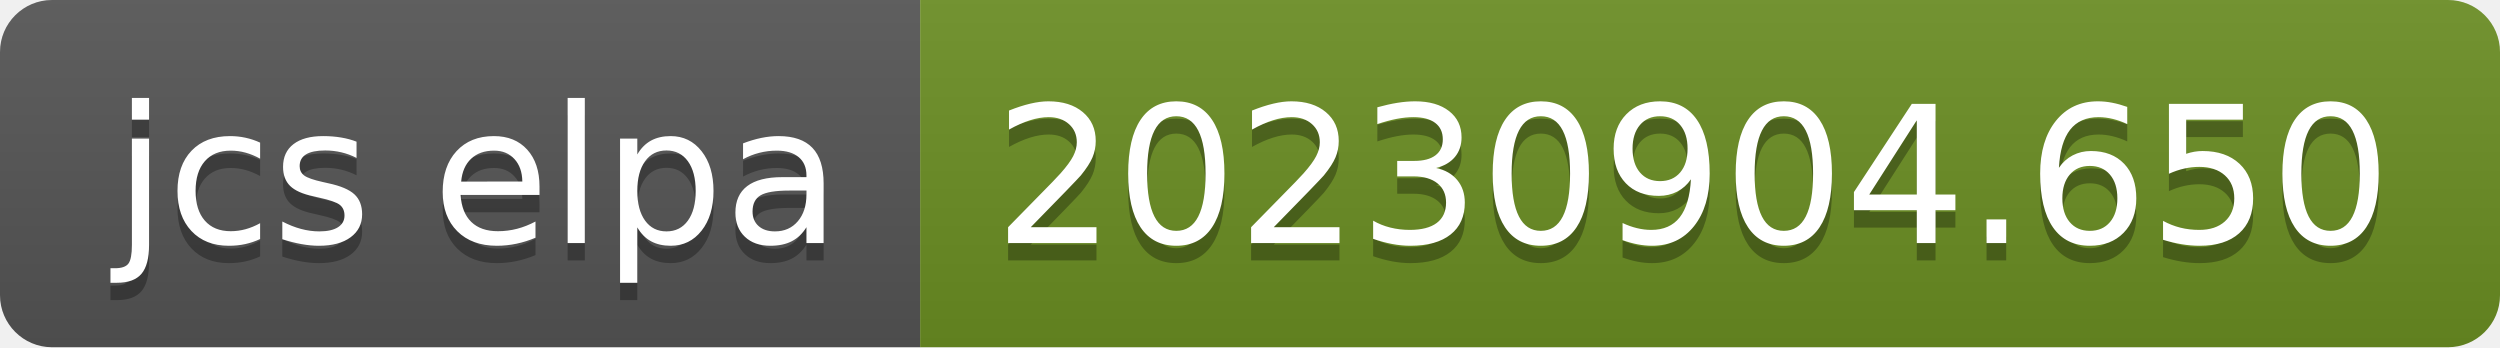
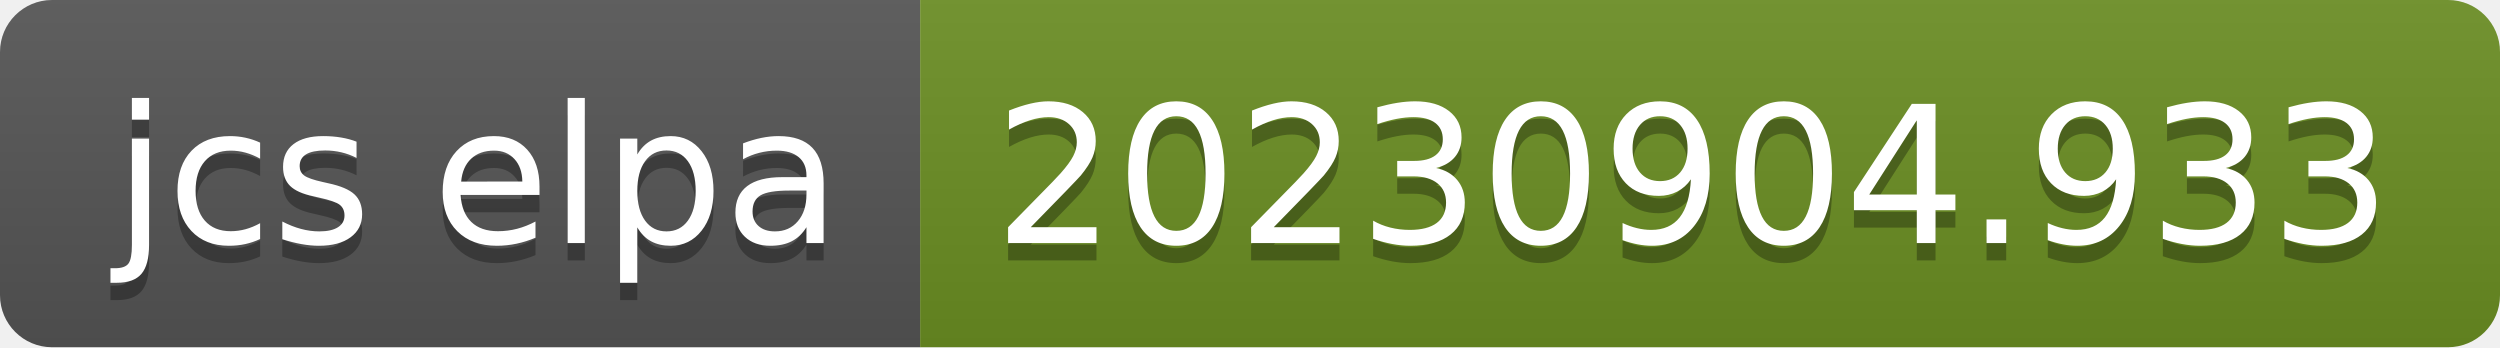
- <svg xmlns="http://www.w3.org/2000/svg" width="144" height="20" role="img" aria-label="jcs elpa: 20230904.650">
+ <svg xmlns="http://www.w3.org/2000/svg" width="144" height="20" role="img" aria-label="jcs elpa: 20230904.933">
  <linearGradient id="s" x2="0" y2="100%">
    <stop offset="0" stop-color="#bbb" stop-opacity=".1" />
    <stop offset="1" stop-opacity=".1" />
  </linearGradient>
  <clipPath id="r">
    <rect width="144" height="20" rx="3" fill="#fff" />
  </clipPath>
  <g clip-path="url(#r)">
    <rect width="53" height="20" fill="#555" />
    <rect x="53" width="91" height="20" fill="#6b8e23" />
    <rect width="144" height="20" fill="url(#s)" />
  </g>
  <g fill="#fff" text-anchor="middle" font-family="Verdana,Geneva,DejaVu Sans,sans-serif" text-rendering="geometricPrecision" font-size="110">
    <text aria-hidden="true" x="275" y="150" fill="#010101" fill-opacity=".3" transform="scale(.1)" textLength="430">jcs elpa</text>
    <text x="275" y="140" transform="scale(.1)" fill="#fff" textLength="430">jcs elpa</text>
-     <text aria-hidden="true" x="975" y="150" fill="#010101" fill-opacity=".3" transform="scale(.1)" textLength="810">20230904.650</text>
-     <text x="975" y="140" transform="scale(.1)" fill="#fff" textLength="810">20230904.650</text>
+     <text aria-hidden="true" x="975" y="150" fill="#010101" fill-opacity=".3" transform="scale(.1)" textLength="810">20230904.933</text>
+     <text x="975" y="140" transform="scale(.1)" fill="#fff" textLength="810">20230904.933</text>
  </g>
</svg>
